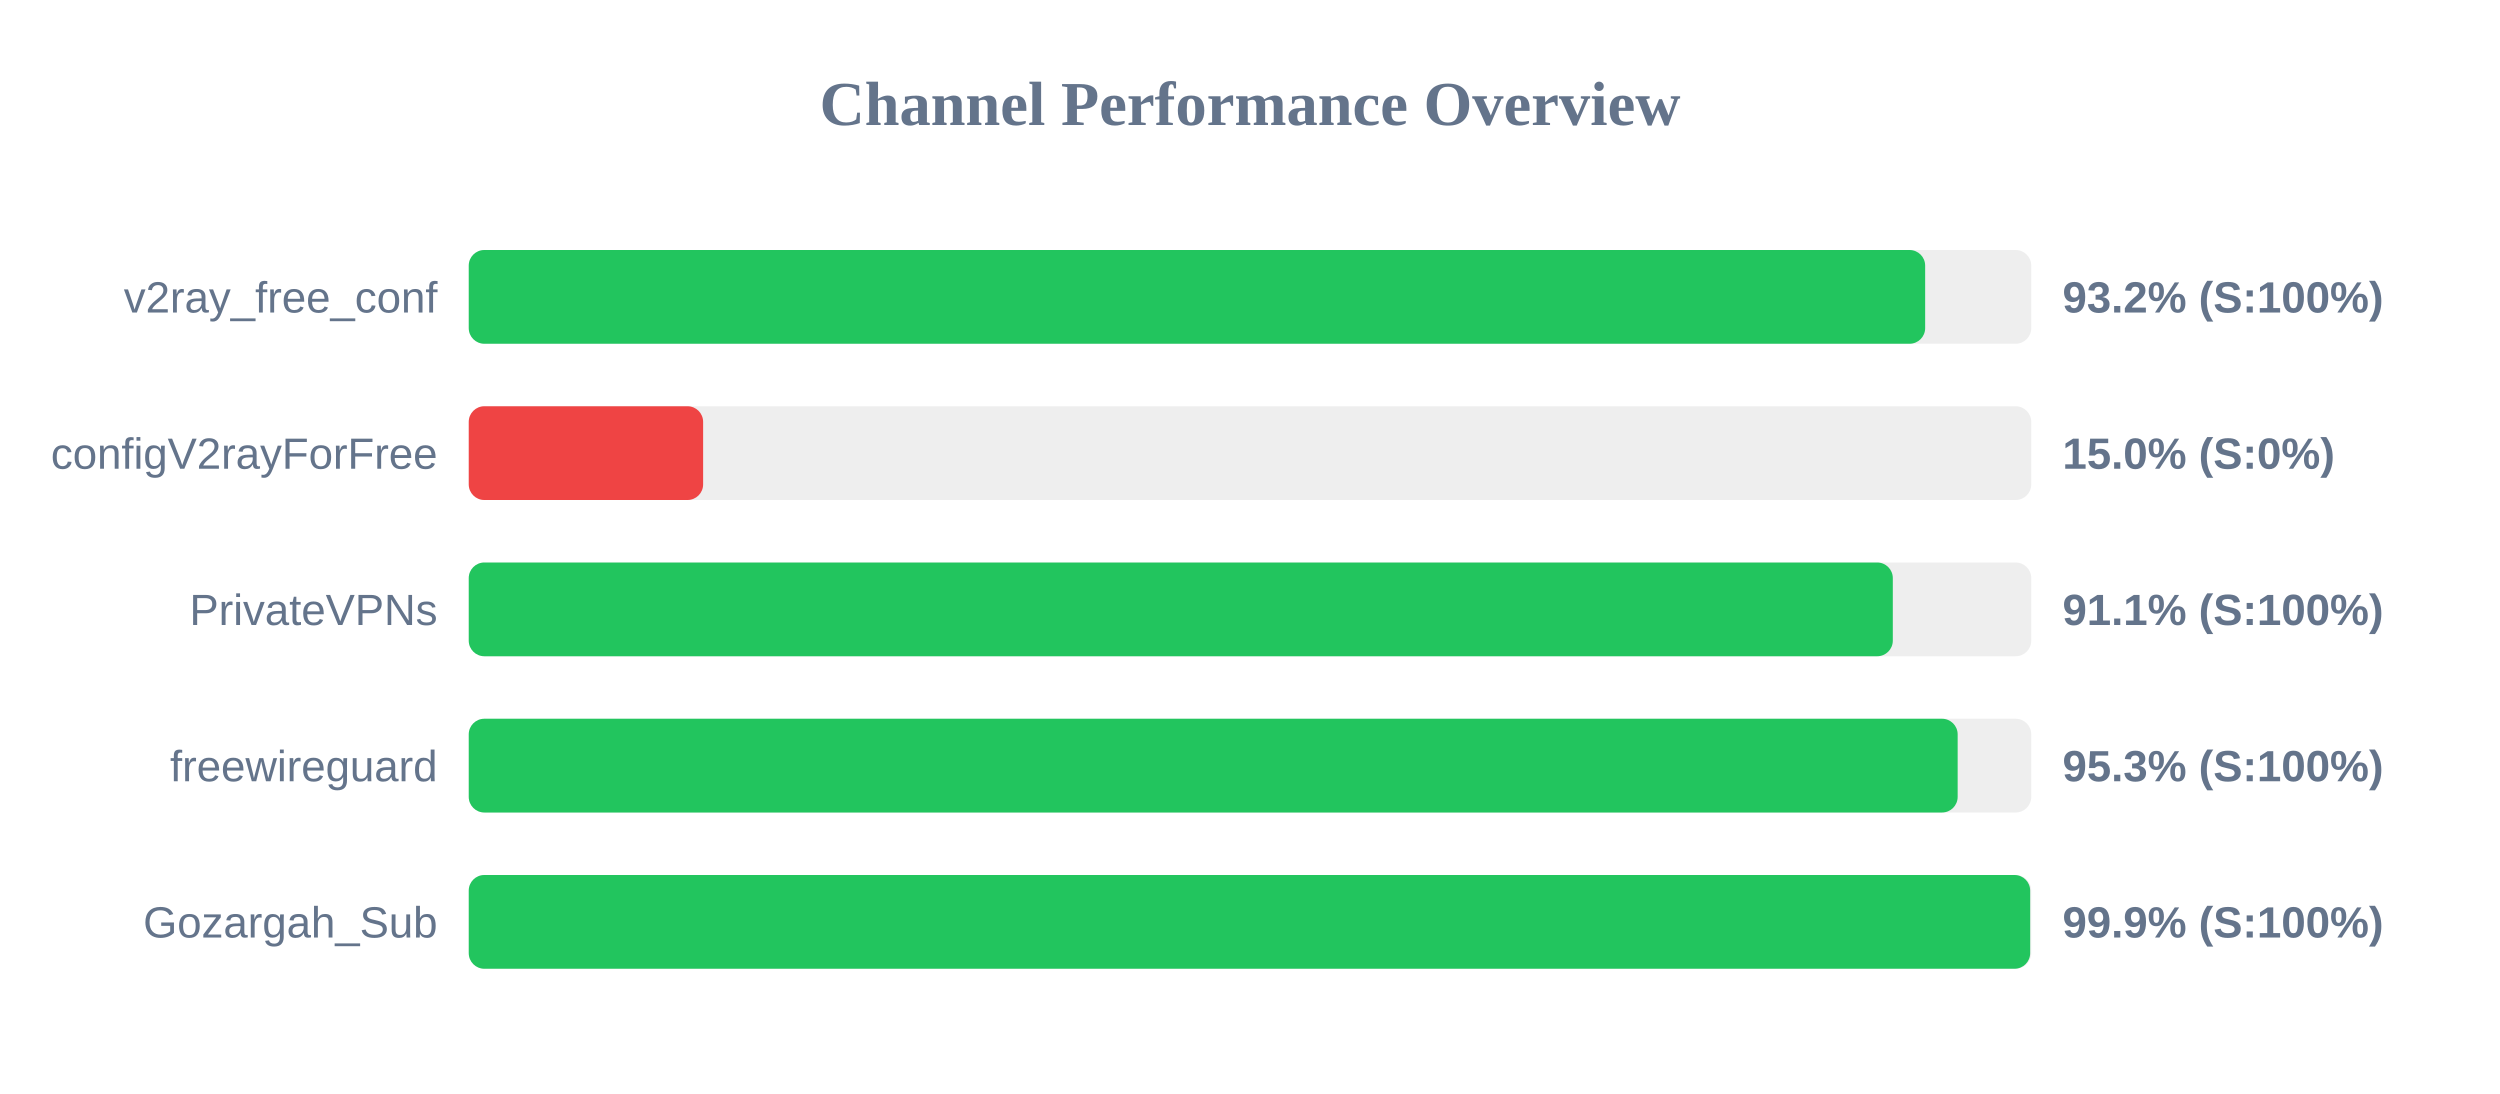
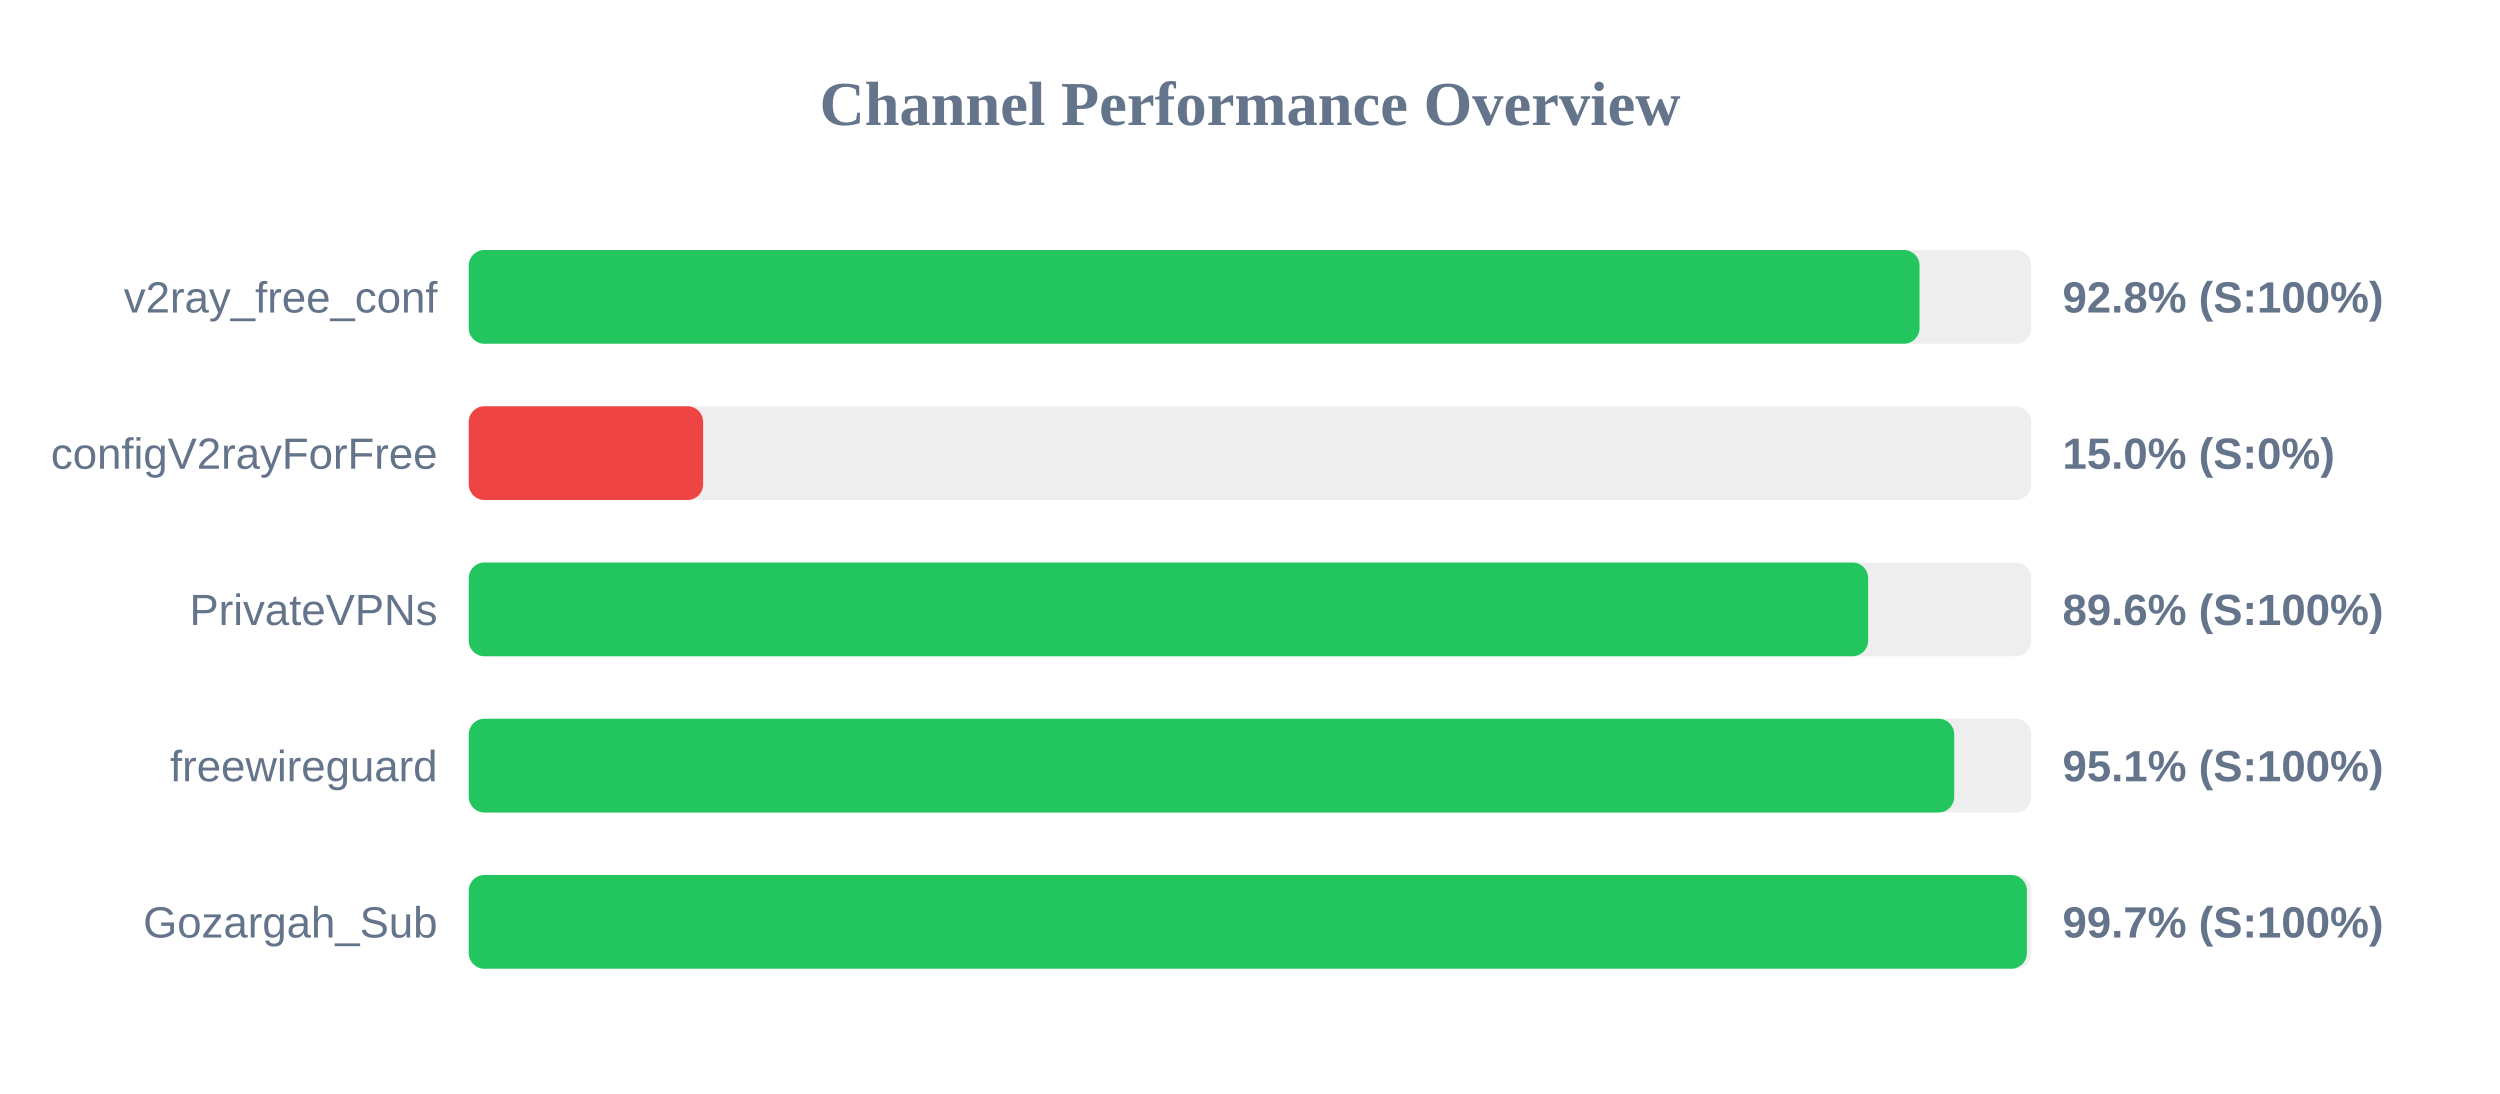
<svg xmlns="http://www.w3.org/2000/svg" width="800" height="350" version="1.1">
  <style>
        .row { font: 14px Arial; fill: #64748b; }
        .score { font: bold 14px Arial; fill: #64748b; }
    </style>
  <text x="400" y="40" text-anchor="middle" font-size="20px" font-weight="bold" fill="#64748b">Channel Performance Overview</text>
  <rect x="150" y="80" width="500" height="30" fill="#eee" rx="5" />
-   <rect x="150" y="80" width="466.05" height="30" fill="#22c55e" rx="5" />
+   <rect x="150" y="80" width="464.25" height="30" fill="#22c55e" rx="5" />
  <text x="140" y="100" text-anchor="end" class="row">v2ray_free_conf</text>
-   <text x="660" y="100" text-anchor="start" class="score">93.2% (S:100%)</text>
+   <text x="660" y="100" text-anchor="start" class="score">92.8% (S:100%)</text>
  <rect x="150" y="130" width="500" height="30" fill="#eee" rx="5" />
  <rect x="150" y="130" width="75.0" height="30" fill="#ef4444" rx="5" />
  <text x="140" y="150" text-anchor="end" class="row">configV2rayForFree</text>
  <text x="660" y="150" text-anchor="start" class="score">15.0% (S:0%)</text>
  <rect x="150" y="180" width="500" height="30" fill="#eee" rx="5" />
-   <rect x="150" y="180" width="455.7" height="30" fill="#22c55e" rx="5" />
+   <rect x="150" y="180" width="447.8" height="30" fill="#22c55e" rx="5" />
  <text x="140" y="200" text-anchor="end" class="row">PrivateVPNs</text>
-   <text x="660" y="200" text-anchor="start" class="score">91.1% (S:100%)</text>
+   <text x="660" y="200" text-anchor="start" class="score">89.6% (S:100%)</text>
  <rect x="150" y="230" width="500" height="30" fill="#eee" rx="5" />
-   <rect x="150" y="230" width="476.45" height="30" fill="#22c55e" rx="5" />
+   <rect x="150" y="230" width="475.35" height="30" fill="#22c55e" rx="5" />
  <text x="140" y="250" text-anchor="end" class="row">freewireguard</text>
-   <text x="660" y="250" text-anchor="start" class="score">95.3% (S:100%)</text>
+   <text x="660" y="250" text-anchor="start" class="score">95.1% (S:100%)</text>
  <rect x="150" y="280" width="500" height="30" fill="#eee" rx="5" />
-   <rect x="150" y="280" width="499.65" height="30" fill="#22c55e" rx="5" />
+   <rect x="150" y="280" width="498.6" height="30" fill="#22c55e" rx="5" />
  <text x="140" y="300" text-anchor="end" class="row">Gozargah_Sub</text>
-   <text x="660" y="300" text-anchor="start" class="score">99.9% (S:100%)</text>
+   <text x="660" y="300" text-anchor="start" class="score">99.7% (S:100%)</text>
</svg>
